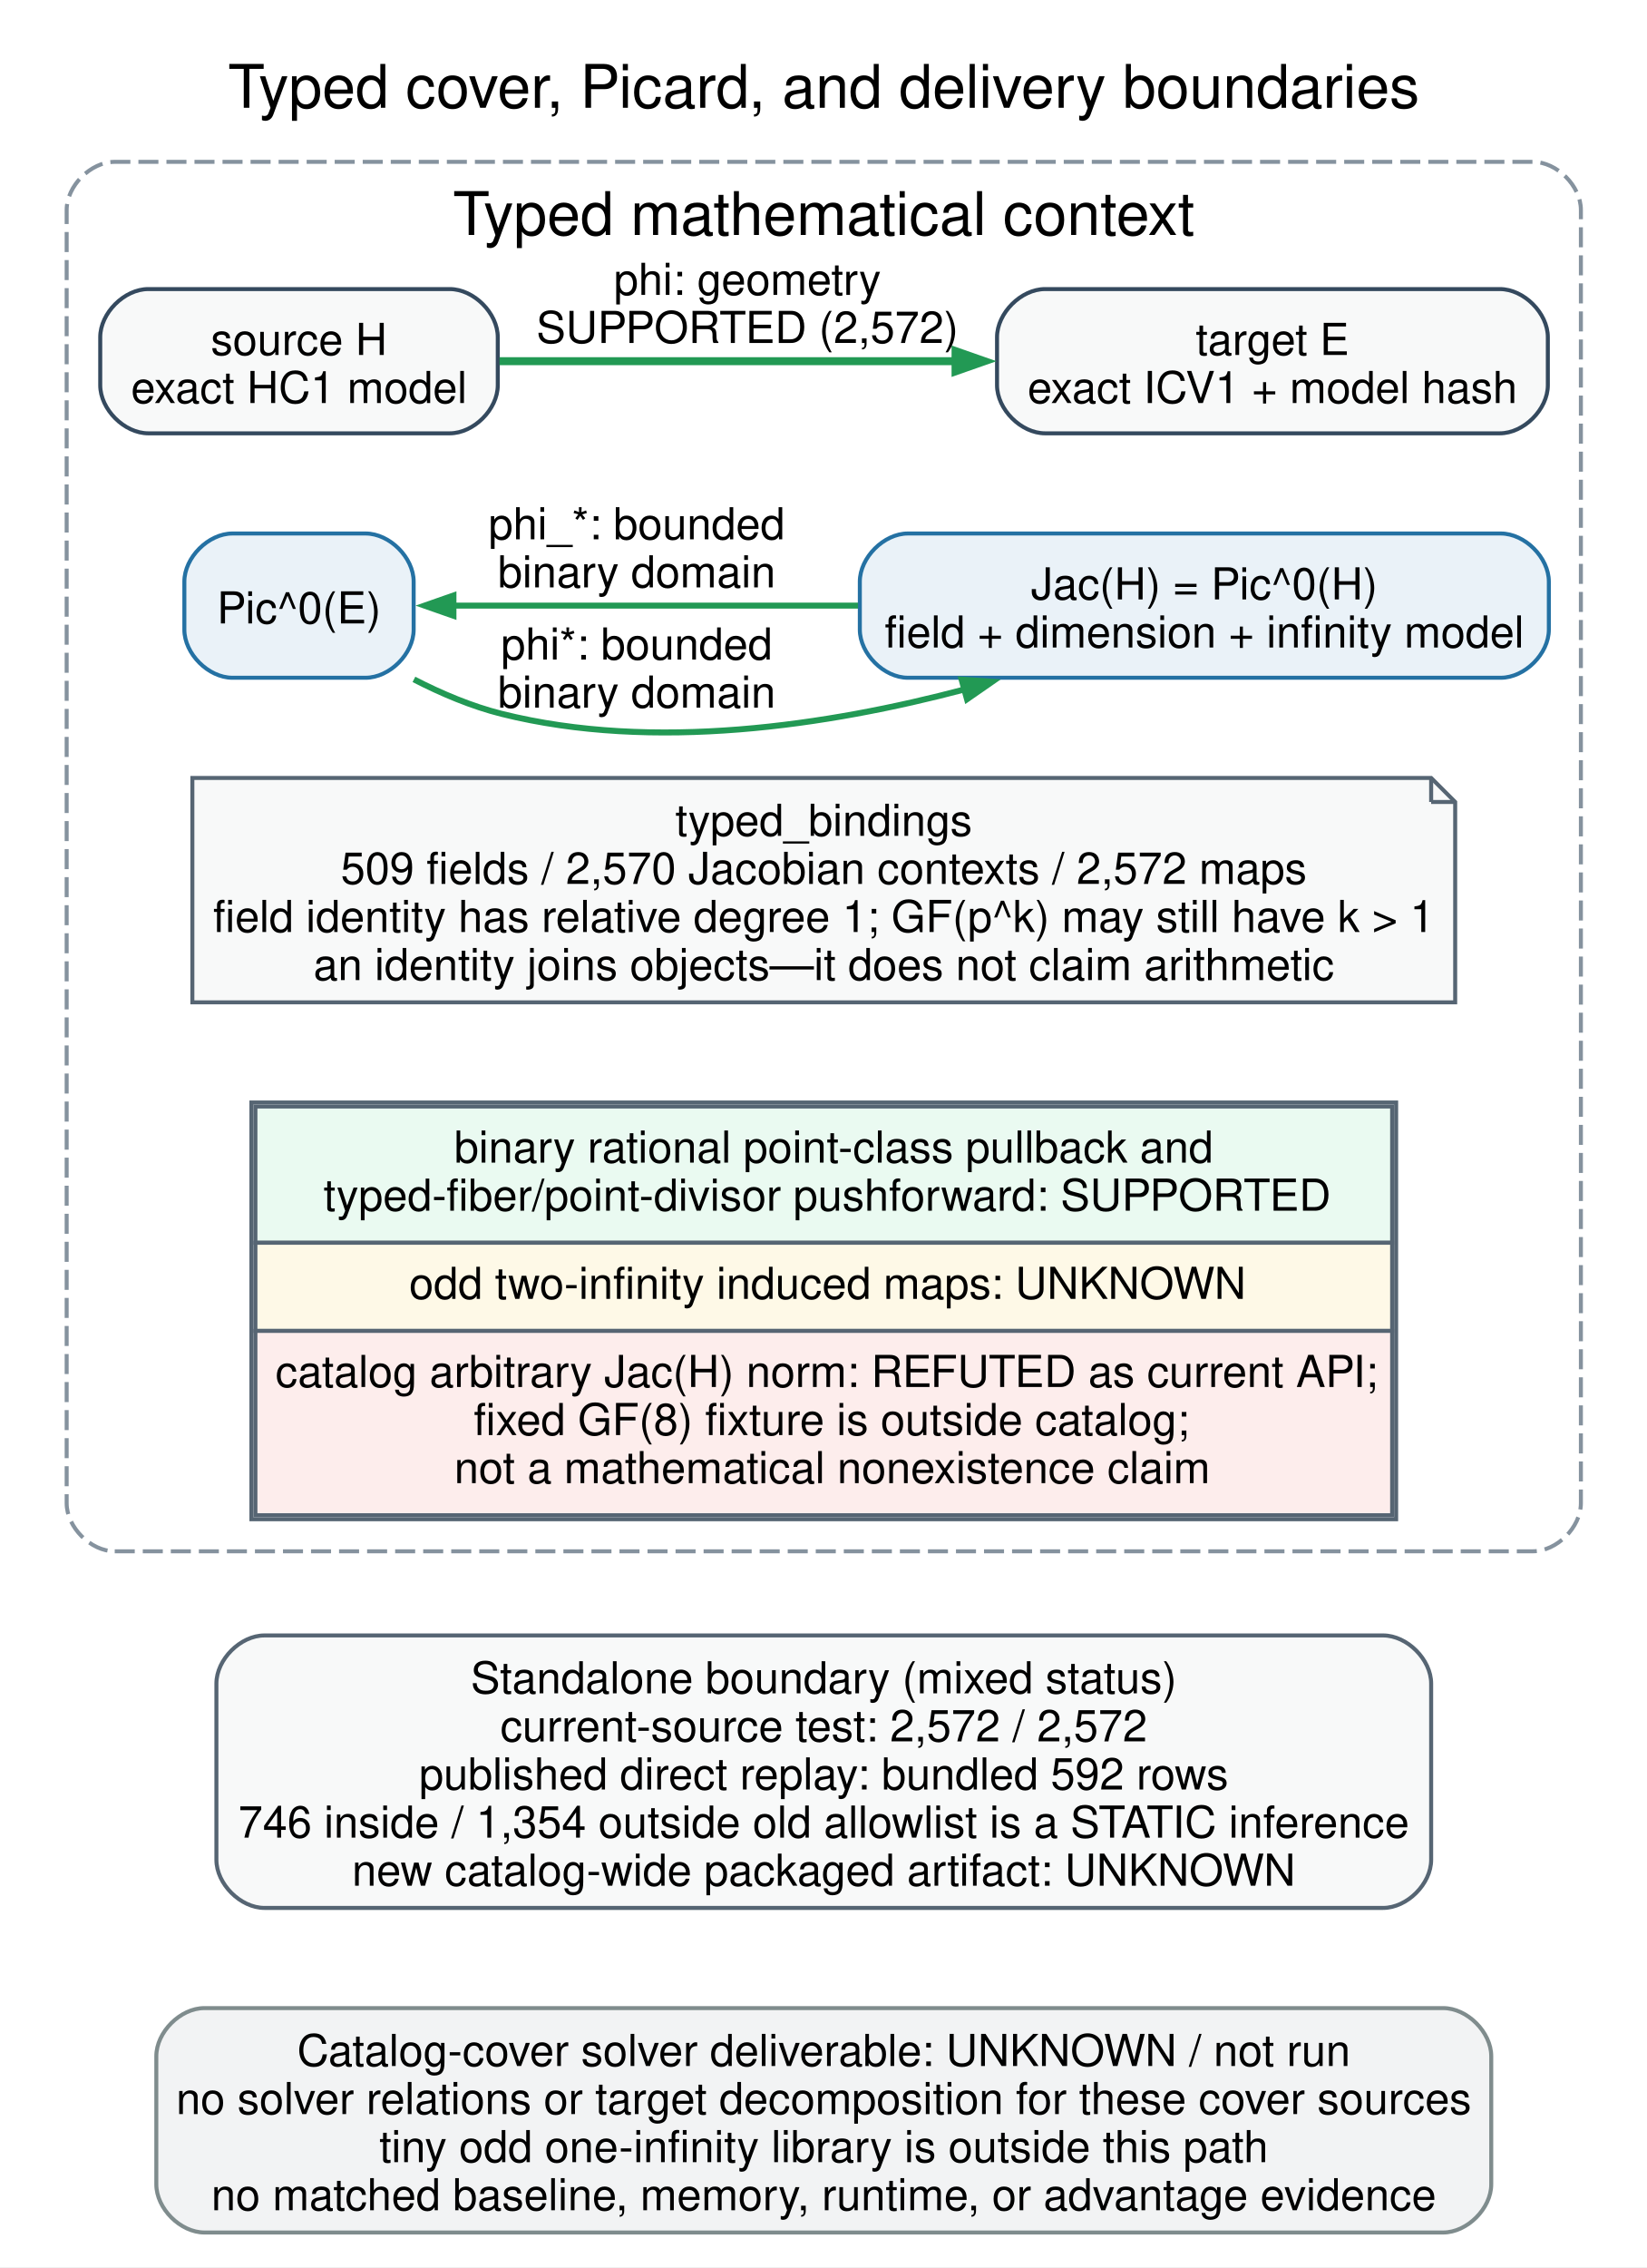
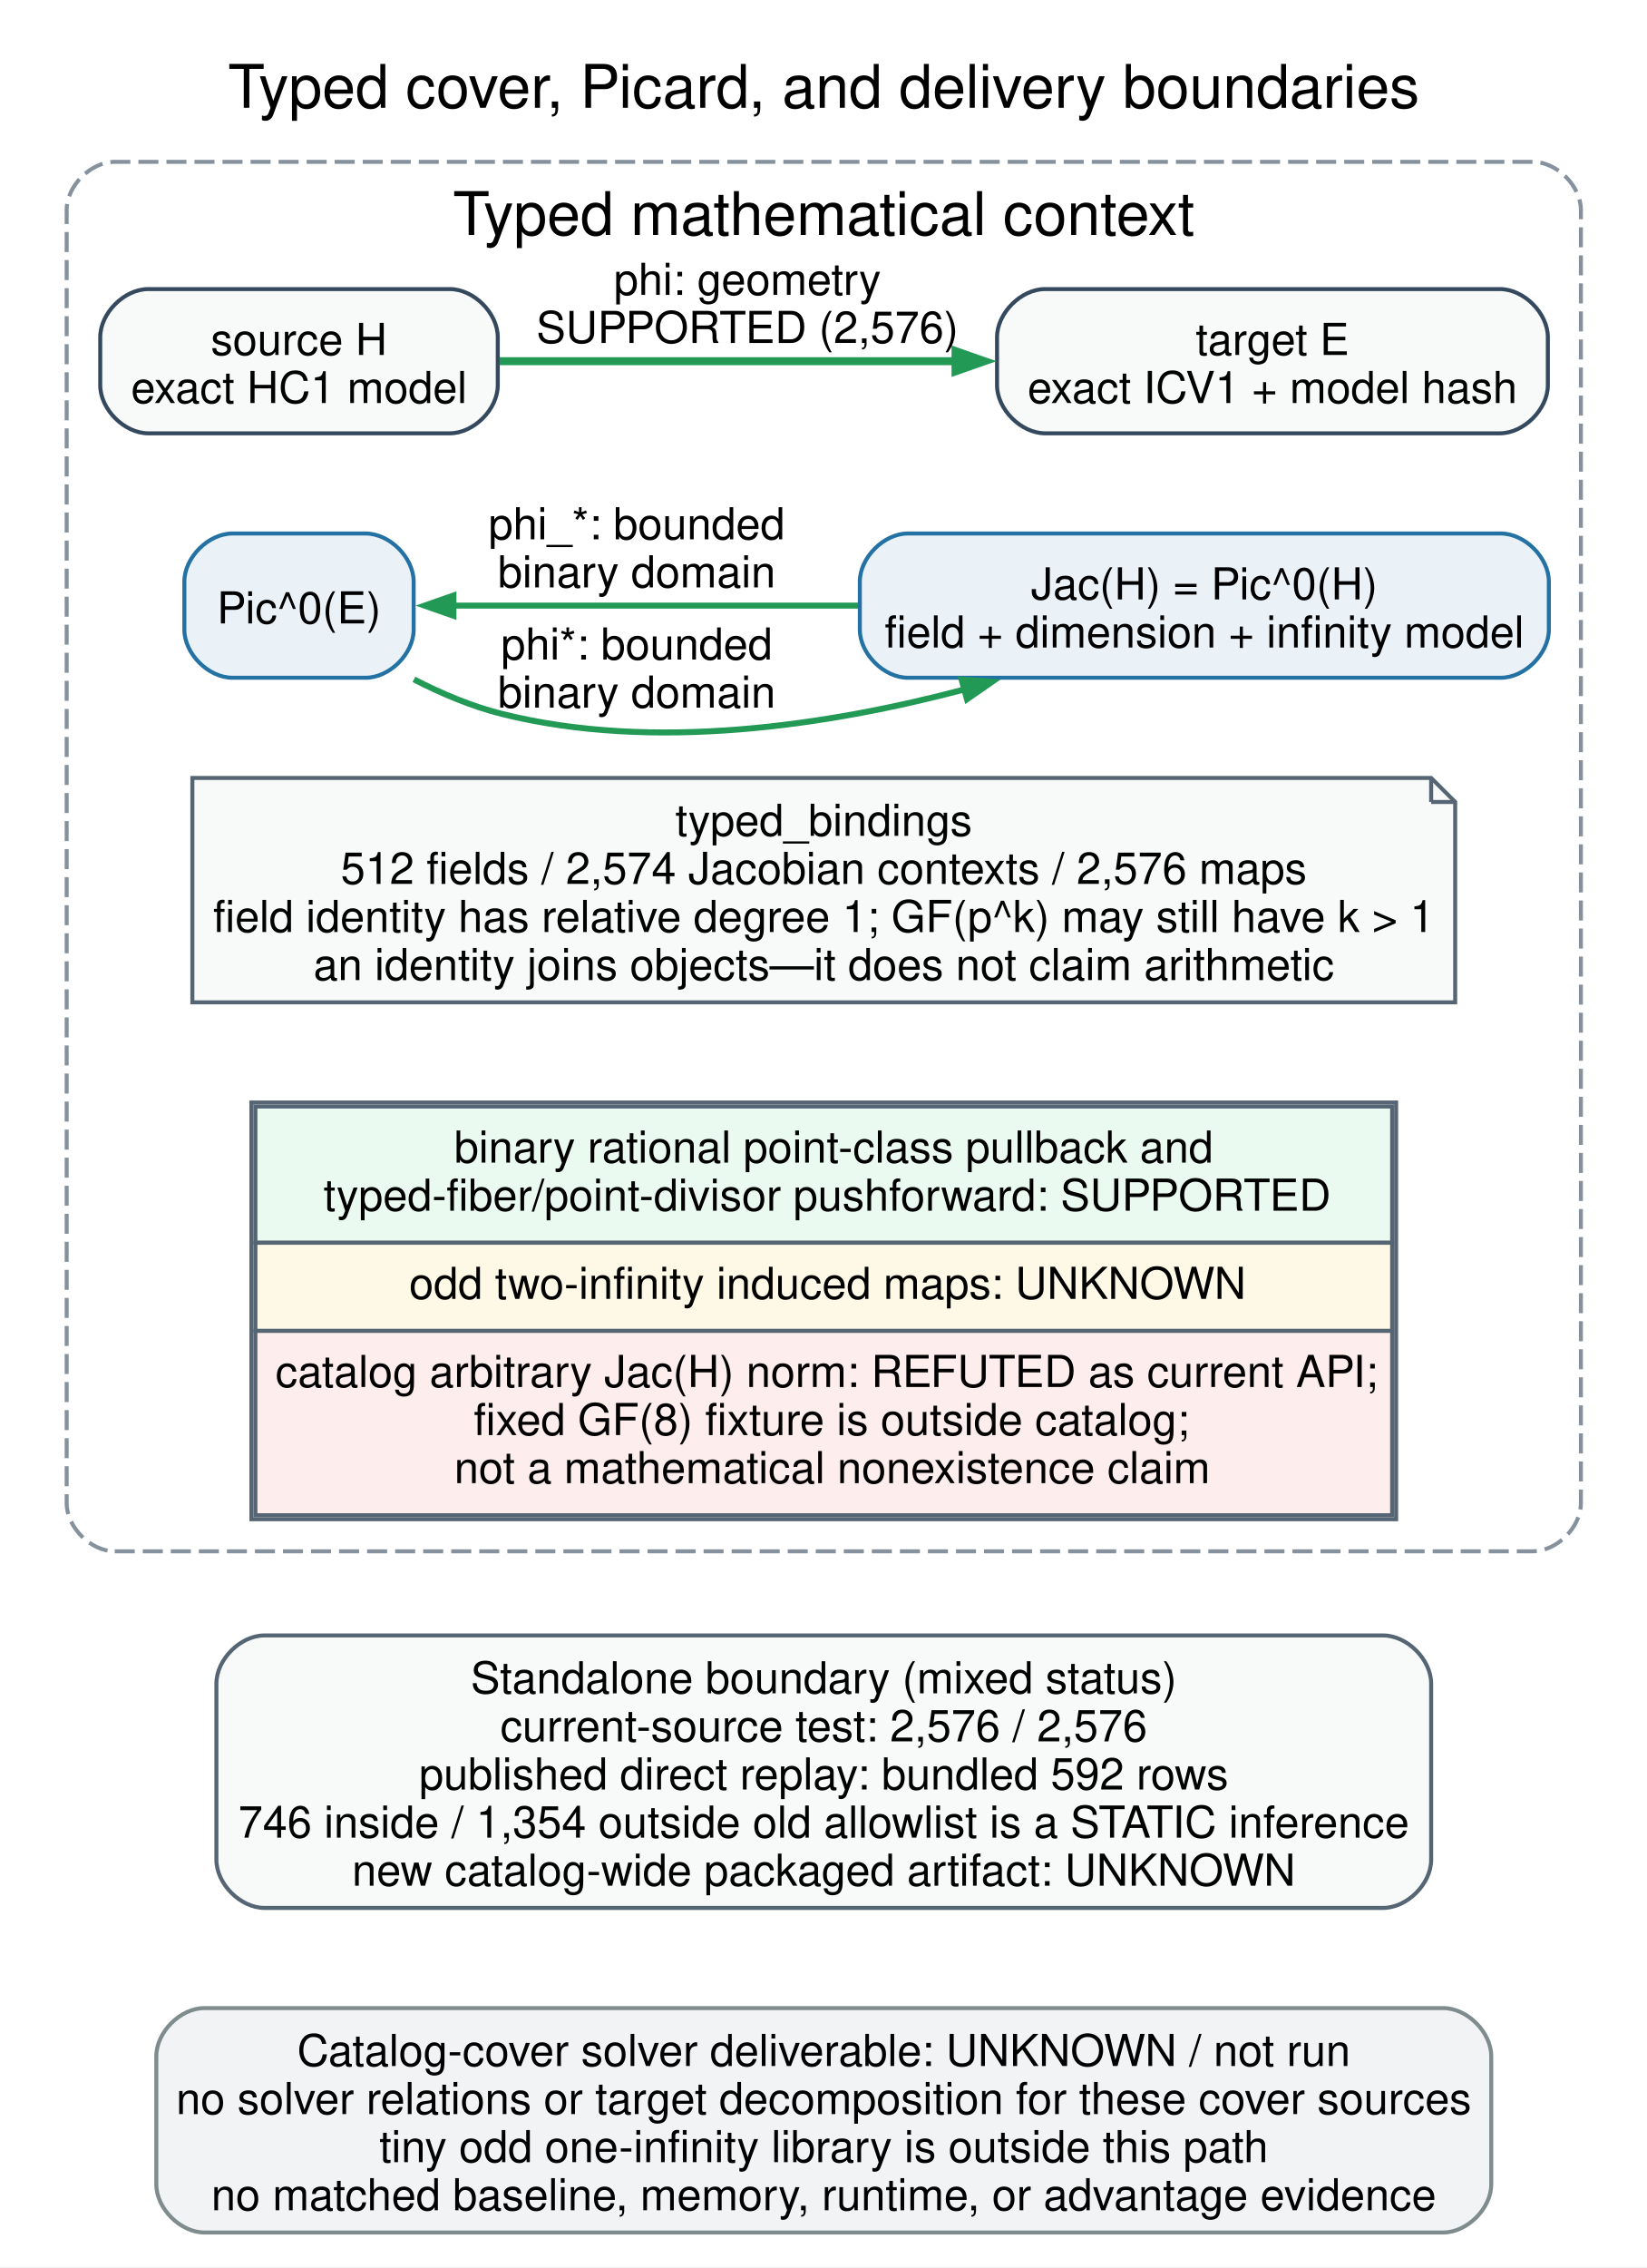
<svg xmlns="http://www.w3.org/2000/svg" width="411pt" height="566pt" viewBox="0.00 0.00 411.00 566.00">
  <g id="graph0" class="graph" transform="scale(1 1) rotate(0) translate(8.64 557.14)">
    <polygon fill="white" stroke="none" points="-8.64,8.64 -8.64,-557.14 402.64,-557.14 402.64,8.64 -8.64,8.64" />
    <text xml:space="preserve" text-anchor="middle" x="197" y="-530.25" font-family="Helvetica,sans-Serif" font-size="15.00">Typed cover, Picard, and delivery boundaries</text>
    <g id="clust1" class="cluster">
      <path fill="white" stroke="#85929e" stroke-dasharray="5,2" d="M20,-170C20,-170 374,-170 374,-170 380,-170 386,-176 386,-182 386,-182 386,-504.75 386,-504.75 386,-510.75 380,-516.75 374,-516.75 374,-516.75 20,-516.75 20,-516.75 14,-516.75 8,-510.75 8,-504.75 8,-504.75 8,-182 8,-182 8,-176 14,-170 20,-170" />
      <text xml:space="preserve" text-anchor="middle" x="197" y="-498.5" font-family="Helvetica,sans-Serif" font-size="15.00">Typed mathematical context</text>
    </g>
    <g id="node1" class="node">
      <path fill="#f8f9f9" stroke="#34495e" d="M103.62,-485C103.62,-485 28.38,-485 28.38,-485 22.38,-485 16.38,-479 16.38,-473 16.38,-473 16.38,-461 16.38,-461 16.38,-455 22.38,-449 28.38,-449 28.38,-449 103.62,-449 103.62,-449 109.62,-449 115.62,-455 115.62,-461 115.62,-461 115.62,-473 115.62,-473 115.62,-479 109.62,-485 103.62,-485" />
      <text xml:space="preserve" text-anchor="middle" x="66" y="-468.55" font-family="Helvetica,sans-Serif" font-size="11.00">source H</text>
      <text xml:space="preserve" text-anchor="middle" x="66" y="-456.55" font-family="Helvetica,sans-Serif" font-size="11.00">exact HC1 model</text>
    </g>
    <g id="node2" class="node">
      <path fill="#f8f9f9" stroke="#34495e" d="M365.75,-485C365.75,-485 252.25,-485 252.25,-485 246.25,-485 240.25,-479 240.25,-473 240.25,-473 240.25,-461 240.25,-461 240.25,-455 246.25,-449 252.25,-449 252.25,-449 365.75,-449 365.75,-449 371.75,-449 377.75,-455 377.75,-461 377.75,-461 377.75,-473 377.75,-473 377.75,-479 371.75,-485 365.75,-485" />
      <text xml:space="preserve" text-anchor="middle" x="309" y="-468.55" font-family="Helvetica,sans-Serif" font-size="11.00">target E</text>
      <text xml:space="preserve" text-anchor="middle" x="309" y="-456.55" font-family="Helvetica,sans-Serif" font-size="11.00">exact ICV1 + model hash</text>
    </g>
    <g id="edge1" class="edge">
      <path fill="none" stroke="#229954" stroke-width="2" d="M116.06,-467C148.96,-467 192.71,-467 230.23,-467" />
      <polygon fill="#229954" stroke="#229954" stroke-width="2" points="229.9,-469.52 237.1,-467 229.9,-464.48 229.9,-469.52" />
      <text xml:space="preserve" text-anchor="middle" x="177.94" y="-483.55" font-family="Helvetica,sans-Serif" font-size="11.00">phi: geometry</text>
-       <text xml:space="preserve" text-anchor="middle" x="177.94" y="-471.55" font-family="Helvetica,sans-Serif" font-size="11.00">SUPPORTED (2,572)</text>
+       <text xml:space="preserve" text-anchor="middle" x="177.94" y="-471.55" font-family="Helvetica,sans-Serif" font-size="11.00">SUPPORTED (2,576)</text>
    </g>
    <g id="node3" class="node">
      <path fill="#eaf2f8" stroke="#2471a3" d="M82.62,-424C82.62,-424 49.38,-424 49.38,-424 43.38,-424 37.38,-418 37.38,-412 37.38,-412 37.38,-400 37.38,-400 37.38,-394 43.38,-388 49.38,-388 49.38,-388 82.62,-388 82.62,-388 88.62,-388 94.62,-394 94.62,-400 94.62,-400 94.62,-412 94.62,-412 94.62,-418 88.62,-424 82.62,-424" />
      <text xml:space="preserve" text-anchor="middle" x="66" y="-401.55" font-family="Helvetica,sans-Serif" font-size="11.00">Pic^0(E)</text>
    </g>
    <g id="node4" class="node">
      <path fill="#eaf2f8" stroke="#2471a3" d="M366,-424C366,-424 218,-424 218,-424 212,-424 206,-418 206,-412 206,-412 206,-400 206,-400 206,-394 212,-388 218,-388 218,-388 366,-388 366,-388 372,-388 378,-394 378,-400 378,-400 378,-412 378,-412 378,-418 372,-424 366,-424" />
      <text xml:space="preserve" text-anchor="middle" x="292" y="-407.55" font-family="Helvetica,sans-Serif" font-size="11.00">Jac(H) = Pic^0(H)</text>
      <text xml:space="preserve" text-anchor="middle" x="292" y="-395.55" font-family="Helvetica,sans-Serif" font-size="11.00">field + dimension + infinity model</text>
    </g>
    <g id="edge2" class="edge">
      <path fill="none" stroke="#229954" stroke-width="1.5" d="M94.69,-387.59C101.59,-384.04 109.13,-380.86 116.56,-379 154.57,-369.49 198.1,-376.08 232.29,-385.13" />
      <polygon fill="#229954" stroke="#229954" stroke-width="1.5" points="231.42,-387.51 239.03,-387 232.76,-382.65 231.42,-387.51" />
      <text xml:space="preserve" text-anchor="middle" x="150.31" y="-392.55" font-family="Helvetica,sans-Serif" font-size="11.00">phi*: bounded</text>
      <text xml:space="preserve" text-anchor="middle" x="150.31" y="-380.55" font-family="Helvetica,sans-Serif" font-size="11.00">binary domain</text>
    </g>
    <g id="node5" class="node">
      <polygon fill="#f8f9f9" stroke="#566573" points="348.62,-363 39.38,-363 39.38,-307 354.62,-307 354.62,-357 348.62,-363" />
      <polyline fill="none" stroke="#566573" points="348.62,-363 348.62,-357" />
      <polyline fill="none" stroke="#566573" points="354.62,-357 348.62,-357" />
      <text xml:space="preserve" text-anchor="middle" x="197" y="-348.55" font-family="Helvetica,sans-Serif" font-size="11.00">typed_bindings</text>
-       <text xml:space="preserve" text-anchor="middle" x="197" y="-336.55" font-family="Helvetica,sans-Serif" font-size="11.00">509 fields / 2,570 Jacobian contexts / 2,572 maps</text>
+       <text xml:space="preserve" text-anchor="middle" x="197" y="-336.55" font-family="Helvetica,sans-Serif" font-size="11.00">512 fields / 2,574 Jacobian contexts / 2,576 maps</text>
      <text xml:space="preserve" text-anchor="middle" x="197" y="-324.55" font-family="Helvetica,sans-Serif" font-size="11.00">field identity has relative degree 1; GF(p^k) may still have k &gt; 1</text>
      <text xml:space="preserve" text-anchor="middle" x="197" y="-312.55" font-family="Helvetica,sans-Serif" font-size="11.00">an identity joins objects—it does not claim arithmetic</text>
    </g>
    <g id="edge3" class="edge">
      <path fill="none" stroke="#229954" stroke-width="1.5" d="M205.55,-406C170.63,-406 132.11,-406 104.41,-406" />
      <polygon fill="#229954" stroke="#229954" stroke-width="1.5" points="104.55,-403.48 97.35,-406 104.55,-408.52 104.55,-403.48" />
      <text xml:space="preserve" text-anchor="middle" x="150.31" y="-422.55" font-family="Helvetica,sans-Serif" font-size="11.00">phi_*: bounded</text>
      <text xml:space="preserve" text-anchor="middle" x="150.31" y="-410.55" font-family="Helvetica,sans-Serif" font-size="11.00">binary domain</text>
    </g>
    <g id="node6" class="node">
      <path fill="white" stroke="none" d="M327.88,-282C327.88,-282 66.12,-282 66.12,-282 60.12,-282 54.12,-276 54.12,-270 54.12,-270 54.12,-190 54.12,-190 54.12,-184 60.12,-178 66.12,-178 66.12,-178 327.88,-178 327.88,-178 333.88,-178 339.88,-184 339.88,-190 339.88,-190 339.88,-270 339.88,-270 339.88,-276 333.88,-282 327.88,-282" />
      <polygon fill="none" stroke="#566573" points="54.12,-178 54.12,-282 339.88,-282 339.88,-178 54.12,-178" />
      <polygon fill="#eafaf1" stroke="none" points="55.12,-247 55.12,-281 338.88,-281 338.88,-247 55.12,-247" />
      <polygon fill="none" stroke="#566573" points="55.12,-247 55.12,-281 338.88,-281 338.88,-247 55.12,-247" />
      <text xml:space="preserve" text-anchor="start" x="104.75" y="-267" font-family="Helvetica,sans-Serif" font-size="11.00">binary rational point-class pullback and</text>
      <text xml:space="preserve" text-anchor="start" x="72.12" y="-255" font-family="Helvetica,sans-Serif" font-size="11.00">typed-fiber/point-divisor pushforward: SUPPORTED</text>
      <polygon fill="#fef9e7" stroke="none" points="55.12,-225 55.12,-247 338.88,-247 338.88,-225 55.12,-225" />
      <polygon fill="none" stroke="#566573" points="55.12,-225 55.12,-247 338.88,-247 338.88,-225 55.12,-225" />
      <text xml:space="preserve" text-anchor="start" x="93.5" y="-233" font-family="Helvetica,sans-Serif" font-size="11.00">odd two-infinity induced maps: UNKNOWN</text>
      <polygon fill="#fdedec" stroke="none" points="55.12,-179 55.12,-225 338.88,-225 338.88,-179 55.12,-179" />
      <polygon fill="none" stroke="#566573" points="55.12,-179 55.12,-225 338.88,-225 338.88,-179 55.12,-179" />
      <text xml:space="preserve" text-anchor="start" x="60.12" y="-211" font-family="Helvetica,sans-Serif" font-size="11.00">catalog arbitrary Jac(H) norm: REFUTED as current API;</text>
      <text xml:space="preserve" text-anchor="start" x="109.62" y="-199" font-family="Helvetica,sans-Serif" font-size="11.00">fixed GF(8) fixture is outside catalog;</text>
      <text xml:space="preserve" text-anchor="start" x="104.75" y="-187" font-family="Helvetica,sans-Serif" font-size="11.00">not a mathematical nonexistence claim</text>
    </g>
    <g id="node7" class="node">
      <path fill="#f8f9f9" stroke="#566573" d="M336.62,-149C336.62,-149 57.38,-149 57.38,-149 51.38,-149 45.38,-143 45.38,-137 45.38,-137 45.38,-93 45.38,-93 45.38,-87 51.38,-81 57.38,-81 57.38,-81 336.62,-81 336.62,-81 342.62,-81 348.62,-87 348.62,-93 348.62,-93 348.62,-137 348.62,-137 348.62,-143 342.62,-149 336.62,-149" />
      <text xml:space="preserve" text-anchor="middle" x="197" y="-134.55" font-family="Helvetica,sans-Serif" font-size="11.00">Standalone boundary (mixed status)</text>
-       <text xml:space="preserve" text-anchor="middle" x="197" y="-122.55" font-family="Helvetica,sans-Serif" font-size="11.00">current-source test: 2,572 / 2,572</text>
+       <text xml:space="preserve" text-anchor="middle" x="197" y="-122.55" font-family="Helvetica,sans-Serif" font-size="11.00">current-source test: 2,576 / 2,576</text>
      <text xml:space="preserve" text-anchor="middle" x="197" y="-110.55" font-family="Helvetica,sans-Serif" font-size="11.00">published direct replay: bundled 592 rows</text>
      <text xml:space="preserve" text-anchor="middle" x="197" y="-98.55" font-family="Helvetica,sans-Serif" font-size="11.00">746 inside / 1,354 outside old allowlist is a STATIC inference</text>
      <text xml:space="preserve" text-anchor="middle" x="197" y="-86.55" font-family="Helvetica,sans-Serif" font-size="11.00">new catalog-wide packaged artifact: UNKNOWN</text>
    </g>
    <g id="node8" class="node">
      <path fill="#f2f3f4" stroke="#7f8c8d" d="M351.62,-56C351.62,-56 42.37,-56 42.37,-56 36.37,-56 30.38,-50 30.38,-44 30.38,-44 30.38,-12 30.38,-12 30.38,-6 36.38,0 42.38,0 42.38,0 351.62,0 351.62,0 357.62,0 363.62,-6 363.62,-12 363.62,-12 363.62,-44 363.62,-44 363.62,-50 357.62,-56 351.62,-56" />
      <text xml:space="preserve" text-anchor="middle" x="197" y="-41.55" font-family="Helvetica,sans-Serif" font-size="11.00">Catalog-cover solver deliverable: UNKNOWN / not run</text>
      <text xml:space="preserve" text-anchor="middle" x="197" y="-29.55" font-family="Helvetica,sans-Serif" font-size="11.00">no solver relations or target decomposition for these cover sources</text>
      <text xml:space="preserve" text-anchor="middle" x="197" y="-17.55" font-family="Helvetica,sans-Serif" font-size="11.00">tiny odd one-infinity library is outside this path</text>
      <text xml:space="preserve" text-anchor="middle" x="197" y="-5.55" font-family="Helvetica,sans-Serif" font-size="11.00">no matched baseline, memory, runtime, or advantage evidence</text>
    </g>
  </g>
</svg>
